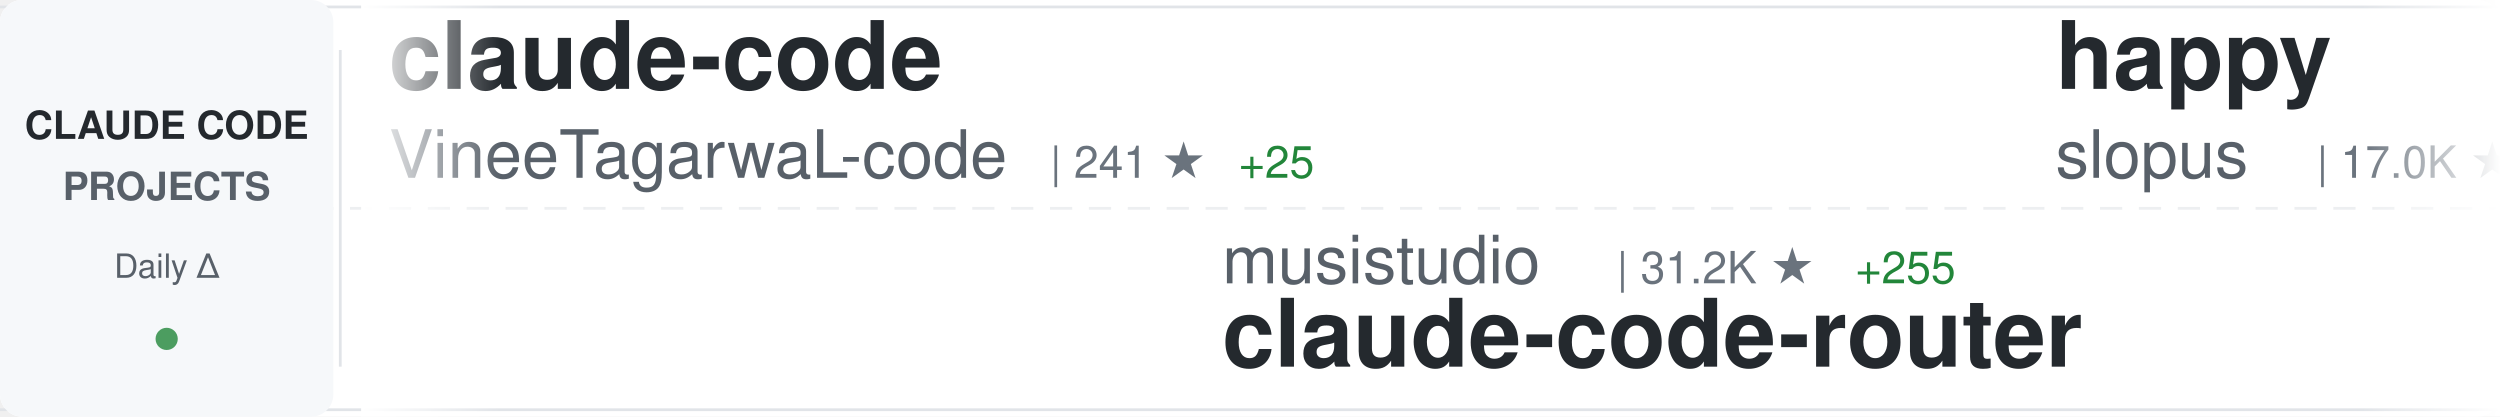
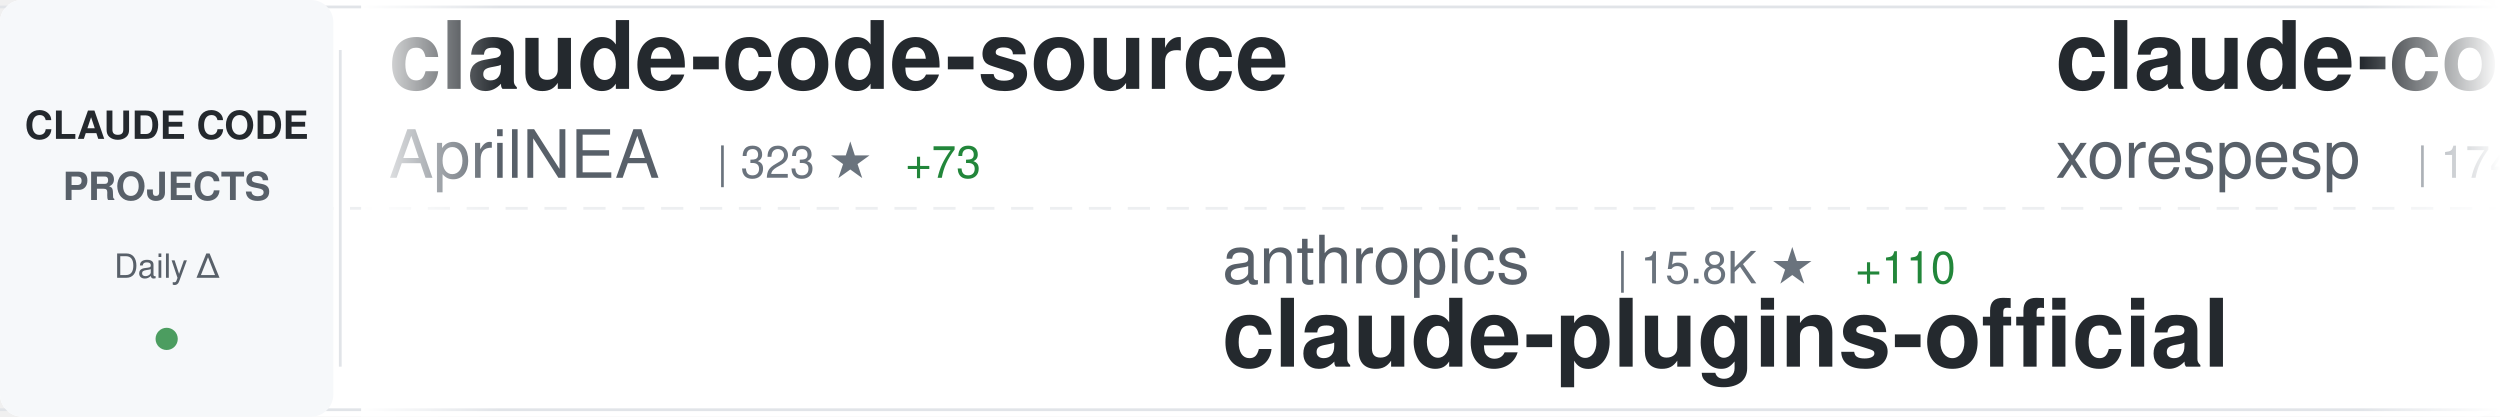
<svg xmlns="http://www.w3.org/2000/svg" width="900" height="150">
  <defs>
    <linearGradient id="awesomeLeftFade" x1="0%" y1="0%" x2="100%" y2="0%">
      <stop offset="0%" style="stop-color:#ffffff;stop-opacity:1" />
      <stop offset="100%" style="stop-color:#ffffff;stop-opacity:0" />
    </linearGradient>
    <linearGradient id="awesomeRightFade" x1="0%" y1="0%" x2="100%" y2="0%">
      <stop offset="0%" style="stop-color:#ffffff;stop-opacity:0" />
      <stop offset="100%" style="stop-color:#ffffff;stop-opacity:1" />
    </linearGradient>
  </defs>
  <rect width="900" height="150" fill="#ffffff" rx="8" />
  <rect x="0" y="2" width="900" height="1" fill="#e1e4e8" />
  <rect x="0" y="147" width="900" height="1" fill="#e1e4e8" />
  <line x1="0" y1="75" x2="900" y2="75" stroke="#e1e4e8" stroke-width="1" stroke-dasharray="8 6" opacity="0.6" />
  <rect x="0" y="0" width="120" height="150" fill="#f6f8fa" rx="8" />
  <text x="60" y="50" font-family="-apple-system, BlinkMacSystemFont, 'Segoe UI', Helvetica, Arial, sans-serif" font-size="14" font-weight="600" fill="#24292e" text-anchor="middle">CLAUDE CODE</text>
  <text x="60" y="72" font-family="-apple-system, BlinkMacSystemFont, 'Segoe UI', Helvetica, Arial, sans-serif" font-size="14" font-weight="600" fill="#586069" text-anchor="middle">PROJECTS</text>
  <text x="60" y="100" font-family="-apple-system, BlinkMacSystemFont, 'Segoe UI', Helvetica, Arial, sans-serif" font-size="12" font-weight="500" fill="#586069" text-anchor="middle">Daily Δ</text>
  <circle cx="60" cy="122" r="4" fill="#22863a" opacity="0.8" />
  <rect x="122" y="18" width="1" height="114" fill="#e1e4e8" />
  <clipPath id="awesomeTickerClip">
    <rect x="130" y="0" width="770" height="150" />
  </clipPath>
  <g clip-path="url(#awesomeTickerClip)">
    <g id="awesomeTickerItems">
      <animateTransform attributeName="transform" attributeType="XML" type="translate" from="0 0" to="-3000 0" dur="54s" repeatCount="indefinite" />
      <g transform="translate(0, 0)">
-         <text x="140" y="32" font-family="-apple-system, BlinkMacSystemFont, 'Segoe UI', Helvetica, Arial, sans-serif" font-size="34" font-weight="600" fill="#24292e">claude-code</text>
-         <text x="140" y="64" font-family="-apple-system, BlinkMacSystemFont, 'Segoe UI', Helvetica, Arial, sans-serif" font-size="24" font-weight="400" fill="#586069">VineeTagarwaL-code</text>
-         <text x="378" y="64" font-family="-apple-system, BlinkMacSystemFont, 'Segoe UI', Helvetica, Arial, sans-serif" font-size="16" font-weight="500" fill="#6a737d">| 241 ★</text>
-         <text x="446" y="64" font-family="-apple-system, BlinkMacSystemFont, 'Segoe UI', Helvetica, Arial, sans-serif" font-size="16" font-weight="500" fill="#22863a"> +25</text>
+         <text x="140" y="32" font-family="-apple-system, BlinkMacSystemFont, 'Segoe UI', Helvetica, Arial, sans-serif" font-size="34" font-weight="600" fill="#24292e">claude-code-source</text>
+         <text x="140" y="64" font-family="-apple-system, BlinkMacSystemFont, 'Segoe UI', Helvetica, Arial, sans-serif" font-size="24" font-weight="400" fill="#586069">AprilNEA</text>
+         <text x="258" y="64" font-family="-apple-system, BlinkMacSystemFont, 'Segoe UI', Helvetica, Arial, sans-serif" font-size="16" font-weight="500" fill="#6a737d">| 323 ★</text>
+         <text x="326" y="64" font-family="-apple-system, BlinkMacSystemFont, 'Segoe UI', Helvetica, Arial, sans-serif" font-size="16" font-weight="500" fill="#22863a"> +73</text>
      </g>
      <g transform="translate(300, 0)">
-         <text x="140" y="102" font-family="-apple-system, BlinkMacSystemFont, 'Segoe UI', Helvetica, Arial, sans-serif" font-size="24" font-weight="400" fill="#586069">musistudio</text>
-         <text x="282" y="102" font-family="-apple-system, BlinkMacSystemFont, 'Segoe UI', Helvetica, Arial, sans-serif" font-size="16" font-weight="500" fill="#6a737d">| 31.2K ★</text>
-         <text x="368" y="102" font-family="-apple-system, BlinkMacSystemFont, 'Segoe UI', Helvetica, Arial, sans-serif" font-size="16" font-weight="500" fill="#22863a"> +255</text>
-         <text x="140" y="132" font-family="-apple-system, BlinkMacSystemFont, 'Segoe UI', Helvetica, Arial, sans-serif" font-size="34" font-weight="600" fill="#24292e">claude-code-router</text>
+         <text x="140" y="102" font-family="-apple-system, BlinkMacSystemFont, 'Segoe UI', Helvetica, Arial, sans-serif" font-size="24" font-weight="400" fill="#586069">anthropics</text>
+         <text x="282" y="102" font-family="-apple-system, BlinkMacSystemFont, 'Segoe UI', Helvetica, Arial, sans-serif" font-size="16" font-weight="500" fill="#6a737d">| 15.8K ★</text>
+         <text x="368" y="102" font-family="-apple-system, BlinkMacSystemFont, 'Segoe UI', Helvetica, Arial, sans-serif" font-size="16" font-weight="500" fill="#22863a"> +110</text>
+         <text x="140" y="132" font-family="-apple-system, BlinkMacSystemFont, 'Segoe UI', Helvetica, Arial, sans-serif" font-size="34" font-weight="600" fill="#24292e">claude-plugins-official</text>
      </g>
      <g transform="translate(600, 0)">
-         <text x="140" y="32" font-family="-apple-system, BlinkMacSystemFont, 'Segoe UI', Helvetica, Arial, sans-serif" font-size="34" font-weight="600" fill="#24292e">happy</text>
-         <text x="140" y="64" font-family="-apple-system, BlinkMacSystemFont, 'Segoe UI', Helvetica, Arial, sans-serif" font-size="24" font-weight="400" fill="#586069">slopus</text>
-         <text x="234" y="64" font-family="-apple-system, BlinkMacSystemFont, 'Segoe UI', Helvetica, Arial, sans-serif" font-size="16" font-weight="500" fill="#6a737d">| 17.0K ★</text>
-         <text x="320" y="64" font-family="-apple-system, BlinkMacSystemFont, 'Segoe UI', Helvetica, Arial, sans-serif" font-size="16" font-weight="500" fill="#22863a"> +120</text>
+         <text x="140" y="32" font-family="-apple-system, BlinkMacSystemFont, 'Segoe UI', Helvetica, Arial, sans-serif" font-size="34" font-weight="600" fill="#24292e">claude-code</text>
+         <text x="140" y="64" font-family="-apple-system, BlinkMacSystemFont, 'Segoe UI', Helvetica, Arial, sans-serif" font-size="24" font-weight="400" fill="#586069">xorespesp</text>
+         <text x="270" y="64" font-family="-apple-system, BlinkMacSystemFont, 'Segoe UI', Helvetica, Arial, sans-serif" font-size="16" font-weight="500" fill="#6a737d">| 174 ★</text>
+         <text x="338" y="64" font-family="-apple-system, BlinkMacSystemFont, 'Segoe UI', Helvetica, Arial, sans-serif" font-size="16" font-weight="500" fill="#22863a"> +31</text>
      </g>
      <g transform="translate(900, 0)">
-         <text x="140" y="102" font-family="-apple-system, BlinkMacSystemFont, 'Segoe UI', Helvetica, Arial, sans-serif" font-size="24" font-weight="400" fill="#586069">ChinaSiro</text>
-         <text x="270" y="102" font-family="-apple-system, BlinkMacSystemFont, 'Segoe UI', Helvetica, Arial, sans-serif" font-size="16" font-weight="500" fill="#6a737d">| 7.8K ★</text>
-         <text x="347" y="102" font-family="-apple-system, BlinkMacSystemFont, 'Segoe UI', Helvetica, Arial, sans-serif" font-size="16" font-weight="500" fill="#22863a"> +982</text>
-         <text x="140" y="132" font-family="-apple-system, BlinkMacSystemFont, 'Segoe UI', Helvetica, Arial, sans-serif" font-size="34" font-weight="600" fill="#24292e">claude-code-sourcemap</text>
+         <text x="140" y="102" font-family="-apple-system, BlinkMacSystemFont, 'Segoe UI', Helvetica, Arial, sans-serif" font-size="24" font-weight="400" fill="#586069">huangserva</text>
+         <text x="282" y="102" font-family="-apple-system, BlinkMacSystemFont, 'Segoe UI', Helvetica, Arial, sans-serif" font-size="16" font-weight="500" fill="#6a737d">| 448 ★</text>
+         <text x="350" y="102" font-family="-apple-system, BlinkMacSystemFont, 'Segoe UI', Helvetica, Arial, sans-serif" font-size="16" font-weight="500" fill="#22863a"> +107</text>
+         <text x="140" y="132" font-family="-apple-system, BlinkMacSystemFont, 'Segoe UI', Helvetica, Arial, sans-serif" font-size="34" font-weight="600" fill="#24292e">claude-code-cli</text>
      </g>
      <g transform="translate(1200, 0)">
-         <text x="140" y="32" font-family="-apple-system, BlinkMacSystemFont, 'Segoe UI', Helvetica, Arial, sans-serif" font-size="34" font-weight="600" fill="#24292e">claude-code</text>
-         <text x="140" y="64" font-family="-apple-system, BlinkMacSystemFont, 'Segoe UI', Helvetica, Arial, sans-serif" font-size="24" font-weight="400" fill="#586069">codeaashu</text>
-         <text x="270" y="64" font-family="-apple-system, BlinkMacSystemFont, 'Segoe UI', Helvetica, Arial, sans-serif" font-size="16" font-weight="500" fill="#6a737d">| 863 ★</text>
-         <text x="338" y="64" font-family="-apple-system, BlinkMacSystemFont, 'Segoe UI', Helvetica, Arial, sans-serif" font-size="16" font-weight="500" fill="#22863a"> +571</text>
+         <text x="140" y="32" font-family="-apple-system, BlinkMacSystemFont, 'Segoe UI', Helvetica, Arial, sans-serif" font-size="34" font-weight="600" fill="#24292e">Claude-Code-Game-Studios</text>
+         <text x="140" y="64" font-family="-apple-system, BlinkMacSystemFont, 'Segoe UI', Helvetica, Arial, sans-serif" font-size="24" font-weight="400" fill="#586069">Donchitos</text>
+         <text x="270" y="64" font-family="-apple-system, BlinkMacSystemFont, 'Segoe UI', Helvetica, Arial, sans-serif" font-size="16" font-weight="500" fill="#6a737d">| 7.9K ★</text>
+         <text x="347" y="64" font-family="-apple-system, BlinkMacSystemFont, 'Segoe UI', Helvetica, Arial, sans-serif" font-size="16" font-weight="500" fill="#22863a"> +152</text>
      </g>
      <g transform="translate(1500, 0)">
-         <text x="140" y="102" font-family="-apple-system, BlinkMacSystemFont, 'Segoe UI', Helvetica, Arial, sans-serif" font-size="24" font-weight="400" fill="#586069">Pimzino</text>
-         <text x="246" y="102" font-family="-apple-system, BlinkMacSystemFont, 'Segoe UI', Helvetica, Arial, sans-serif" font-size="16" font-weight="500" fill="#6a737d">| 3.6K ★</text>
-         <text x="323" y="102" font-family="-apple-system, BlinkMacSystemFont, 'Segoe UI', Helvetica, Arial, sans-serif" font-size="16" font-weight="500" fill="#22863a"> +2</text>
-         <text x="140" y="132" font-family="-apple-system, BlinkMacSystemFont, 'Segoe UI', Helvetica, Arial, sans-serif" font-size="34" font-weight="600" fill="#24292e">claude-code-spec-workflo...</text>
+         <text x="140" y="102" font-family="-apple-system, BlinkMacSystemFont, 'Segoe UI', Helvetica, Arial, sans-serif" font-size="24" font-weight="400" fill="#586069">slopus</text>
+         <text x="234" y="102" font-family="-apple-system, BlinkMacSystemFont, 'Segoe UI', Helvetica, Arial, sans-serif" font-size="16" font-weight="500" fill="#6a737d">| 17.0K ★</text>
+         <text x="320" y="102" font-family="-apple-system, BlinkMacSystemFont, 'Segoe UI', Helvetica, Arial, sans-serif" font-size="16" font-weight="500" fill="#22863a"> +122</text>
+         <text x="140" y="132" font-family="-apple-system, BlinkMacSystemFont, 'Segoe UI', Helvetica, Arial, sans-serif" font-size="34" font-weight="600" fill="#24292e">happy</text>
      </g>
      <g transform="translate(1800, 0)">
-         <text x="140" y="32" font-family="-apple-system, BlinkMacSystemFont, 'Segoe UI', Helvetica, Arial, sans-serif" font-size="34" font-weight="600" fill="#24292e">Claude-Code-Usage-Monito...</text>
-         <text x="140" y="64" font-family="-apple-system, BlinkMacSystemFont, 'Segoe UI', Helvetica, Arial, sans-serif" font-size="24" font-weight="400" fill="#586069">Maciek-roboblog</text>
-         <text x="342" y="64" font-family="-apple-system, BlinkMacSystemFont, 'Segoe UI', Helvetica, Arial, sans-serif" font-size="16" font-weight="500" fill="#6a737d">| 7.3K ★</text>
-         <text x="419" y="64" font-family="-apple-system, BlinkMacSystemFont, 'Segoe UI', Helvetica, Arial, sans-serif" font-size="16" font-weight="500" fill="#22863a"> +35</text>
+         <text x="140" y="32" font-family="-apple-system, BlinkMacSystemFont, 'Segoe UI', Helvetica, Arial, sans-serif" font-size="34" font-weight="600" fill="#24292e">claude-code-spec-workflo...</text>
+         <text x="140" y="64" font-family="-apple-system, BlinkMacSystemFont, 'Segoe UI', Helvetica, Arial, sans-serif" font-size="24" font-weight="400" fill="#586069">Pimzino</text>
+         <text x="246" y="64" font-family="-apple-system, BlinkMacSystemFont, 'Segoe UI', Helvetica, Arial, sans-serif" font-size="16" font-weight="500" fill="#6a737d">| 3.6K ★</text>
+         <text x="323" y="64" font-family="-apple-system, BlinkMacSystemFont, 'Segoe UI', Helvetica, Arial, sans-serif" font-size="16" font-weight="500" fill="#22863a"> +2</text>
      </g>
      <g transform="translate(2100, 0)">
-         <text x="140" y="102" font-family="-apple-system, BlinkMacSystemFont, 'Segoe UI', Helvetica, Arial, sans-serif" font-size="24" font-weight="400" fill="#586069">lst97</text>
-         <text x="222" y="102" font-family="-apple-system, BlinkMacSystemFont, 'Segoe UI', Helvetica, Arial, sans-serif" font-size="16" font-weight="500" fill="#6a737d">| 1.5K ★</text>
-         <text x="299" y="102" font-family="-apple-system, BlinkMacSystemFont, 'Segoe UI', Helvetica, Arial, sans-serif" font-size="16" font-weight="500" fill="#22863a"> +3</text>
-         <text x="140" y="132" font-family="-apple-system, BlinkMacSystemFont, 'Segoe UI', Helvetica, Arial, sans-serif" font-size="34" font-weight="600" fill="#24292e">claude-code-sub-agents</text>
+         <text x="140" y="102" font-family="-apple-system, BlinkMacSystemFont, 'Segoe UI', Helvetica, Arial, sans-serif" font-size="24" font-weight="400" fill="#586069">NanmiCoder</text>
+         <text x="282" y="102" font-family="-apple-system, BlinkMacSystemFont, 'Segoe UI', Helvetica, Arial, sans-serif" font-size="16" font-weight="500" fill="#6a737d">| 4.0K ★</text>
+         <text x="359" y="102" font-family="-apple-system, BlinkMacSystemFont, 'Segoe UI', Helvetica, Arial, sans-serif" font-size="16" font-weight="500" fill="#22863a"> +1.3K</text>
+         <text x="140" y="132" font-family="-apple-system, BlinkMacSystemFont, 'Segoe UI', Helvetica, Arial, sans-serif" font-size="34" font-weight="600" fill="#24292e">claude-code-haha</text>
      </g>
      <g transform="translate(2400, 0)">
-         <text x="140" y="32" font-family="-apple-system, BlinkMacSystemFont, 'Segoe UI', Helvetica, Arial, sans-serif" font-size="34" font-weight="600" fill="#24292e">ralph</text>
-         <text x="140" y="64" font-family="-apple-system, BlinkMacSystemFont, 'Segoe UI', Helvetica, Arial, sans-serif" font-size="24" font-weight="400" fill="#586069">snarktank</text>
-         <text x="270" y="64" font-family="-apple-system, BlinkMacSystemFont, 'Segoe UI', Helvetica, Arial, sans-serif" font-size="16" font-weight="500" fill="#6a737d">| 14.2K ★</text>
-         <text x="356" y="64" font-family="-apple-system, BlinkMacSystemFont, 'Segoe UI', Helvetica, Arial, sans-serif" font-size="16" font-weight="500" fill="#22863a"> +48</text>
+         <text x="140" y="32" font-family="-apple-system, BlinkMacSystemFont, 'Segoe UI', Helvetica, Arial, sans-serif" font-size="34" font-weight="600" fill="#24292e">edmunds-claude-code</text>
+         <text x="140" y="64" font-family="-apple-system, BlinkMacSystemFont, 'Segoe UI', Helvetica, Arial, sans-serif" font-size="24" font-weight="400" fill="#586069">edmund-io</text>
+         <text x="270" y="64" font-family="-apple-system, BlinkMacSystemFont, 'Segoe UI', Helvetica, Arial, sans-serif" font-size="16" font-weight="500" fill="#6a737d">| 1.4K ★</text>
+         <text x="347" y="64" font-family="-apple-system, BlinkMacSystemFont, 'Segoe UI', Helvetica, Arial, sans-serif" font-size="16" font-weight="500" fill="#22863a"> +2</text>
      </g>
      <g transform="translate(2700, 0)">
-         <text x="140" y="102" font-family="-apple-system, BlinkMacSystemFont, 'Segoe UI', Helvetica, Arial, sans-serif" font-size="24" font-weight="400" fill="#586069">shareAI-lab</text>
-         <text x="294" y="102" font-family="-apple-system, BlinkMacSystemFont, 'Segoe UI', Helvetica, Arial, sans-serif" font-size="16" font-weight="500" fill="#6a737d">| 47.0K ★</text>
-         <text x="380" y="102" font-family="-apple-system, BlinkMacSystemFont, 'Segoe UI', Helvetica, Arial, sans-serif" font-size="16" font-weight="500" fill="#22863a"> +951</text>
-         <text x="140" y="132" font-family="-apple-system, BlinkMacSystemFont, 'Segoe UI', Helvetica, Arial, sans-serif" font-size="34" font-weight="600" fill="#24292e">learn-claude-code</text>
+         <text x="140" y="102" font-family="-apple-system, BlinkMacSystemFont, 'Segoe UI', Helvetica, Arial, sans-serif" font-size="24" font-weight="400" fill="#586069">siteboon</text>
+         <text x="258" y="102" font-family="-apple-system, BlinkMacSystemFont, 'Segoe UI', Helvetica, Arial, sans-serif" font-size="16" font-weight="500" fill="#6a737d">| 9.3K ★</text>
+         <text x="335" y="102" font-family="-apple-system, BlinkMacSystemFont, 'Segoe UI', Helvetica, Arial, sans-serif" font-size="16" font-weight="500" fill="#22863a"> +56</text>
+         <text x="140" y="132" font-family="-apple-system, BlinkMacSystemFont, 'Segoe UI', Helvetica, Arial, sans-serif" font-size="34" font-weight="600" fill="#24292e">claudecodeui</text>
      </g>
      <g transform="translate(3000, 0)">
-         <text x="140" y="32" font-family="-apple-system, BlinkMacSystemFont, 'Segoe UI', Helvetica, Arial, sans-serif" font-size="34" font-weight="600" fill="#24292e">claude-code</text>
-         <text x="140" y="64" font-family="-apple-system, BlinkMacSystemFont, 'Segoe UI', Helvetica, Arial, sans-serif" font-size="24" font-weight="400" fill="#586069">VineeTagarwaL-code</text>
-         <text x="378" y="64" font-family="-apple-system, BlinkMacSystemFont, 'Segoe UI', Helvetica, Arial, sans-serif" font-size="16" font-weight="500" fill="#6a737d">| 241 ★</text>
-         <text x="446" y="64" font-family="-apple-system, BlinkMacSystemFont, 'Segoe UI', Helvetica, Arial, sans-serif" font-size="16" font-weight="500" fill="#22863a"> +25</text>
+         <text x="140" y="32" font-family="-apple-system, BlinkMacSystemFont, 'Segoe UI', Helvetica, Arial, sans-serif" font-size="34" font-weight="600" fill="#24292e">claude-code-source</text>
+         <text x="140" y="64" font-family="-apple-system, BlinkMacSystemFont, 'Segoe UI', Helvetica, Arial, sans-serif" font-size="24" font-weight="400" fill="#586069">AprilNEA</text>
+         <text x="258" y="64" font-family="-apple-system, BlinkMacSystemFont, 'Segoe UI', Helvetica, Arial, sans-serif" font-size="16" font-weight="500" fill="#6a737d">| 323 ★</text>
+         <text x="326" y="64" font-family="-apple-system, BlinkMacSystemFont, 'Segoe UI', Helvetica, Arial, sans-serif" font-size="16" font-weight="500" fill="#22863a"> +73</text>
      </g>
      <g transform="translate(3300, 0)">
-         <text x="140" y="102" font-family="-apple-system, BlinkMacSystemFont, 'Segoe UI', Helvetica, Arial, sans-serif" font-size="24" font-weight="400" fill="#586069">musistudio</text>
-         <text x="282" y="102" font-family="-apple-system, BlinkMacSystemFont, 'Segoe UI', Helvetica, Arial, sans-serif" font-size="16" font-weight="500" fill="#6a737d">| 31.2K ★</text>
-         <text x="368" y="102" font-family="-apple-system, BlinkMacSystemFont, 'Segoe UI', Helvetica, Arial, sans-serif" font-size="16" font-weight="500" fill="#22863a"> +255</text>
-         <text x="140" y="132" font-family="-apple-system, BlinkMacSystemFont, 'Segoe UI', Helvetica, Arial, sans-serif" font-size="34" font-weight="600" fill="#24292e">claude-code-router</text>
+         <text x="140" y="102" font-family="-apple-system, BlinkMacSystemFont, 'Segoe UI', Helvetica, Arial, sans-serif" font-size="24" font-weight="400" fill="#586069">anthropics</text>
+         <text x="282" y="102" font-family="-apple-system, BlinkMacSystemFont, 'Segoe UI', Helvetica, Arial, sans-serif" font-size="16" font-weight="500" fill="#6a737d">| 15.8K ★</text>
+         <text x="368" y="102" font-family="-apple-system, BlinkMacSystemFont, 'Segoe UI', Helvetica, Arial, sans-serif" font-size="16" font-weight="500" fill="#22863a"> +110</text>
+         <text x="140" y="132" font-family="-apple-system, BlinkMacSystemFont, 'Segoe UI', Helvetica, Arial, sans-serif" font-size="34" font-weight="600" fill="#24292e">claude-plugins-official</text>
      </g>
      <g transform="translate(3600, 0)">
-         <text x="140" y="32" font-family="-apple-system, BlinkMacSystemFont, 'Segoe UI', Helvetica, Arial, sans-serif" font-size="34" font-weight="600" fill="#24292e">happy</text>
-         <text x="140" y="64" font-family="-apple-system, BlinkMacSystemFont, 'Segoe UI', Helvetica, Arial, sans-serif" font-size="24" font-weight="400" fill="#586069">slopus</text>
-         <text x="234" y="64" font-family="-apple-system, BlinkMacSystemFont, 'Segoe UI', Helvetica, Arial, sans-serif" font-size="16" font-weight="500" fill="#6a737d">| 17.0K ★</text>
-         <text x="320" y="64" font-family="-apple-system, BlinkMacSystemFont, 'Segoe UI', Helvetica, Arial, sans-serif" font-size="16" font-weight="500" fill="#22863a"> +120</text>
+         <text x="140" y="32" font-family="-apple-system, BlinkMacSystemFont, 'Segoe UI', Helvetica, Arial, sans-serif" font-size="34" font-weight="600" fill="#24292e">claude-code</text>
+         <text x="140" y="64" font-family="-apple-system, BlinkMacSystemFont, 'Segoe UI', Helvetica, Arial, sans-serif" font-size="24" font-weight="400" fill="#586069">xorespesp</text>
+         <text x="270" y="64" font-family="-apple-system, BlinkMacSystemFont, 'Segoe UI', Helvetica, Arial, sans-serif" font-size="16" font-weight="500" fill="#6a737d">| 174 ★</text>
+         <text x="338" y="64" font-family="-apple-system, BlinkMacSystemFont, 'Segoe UI', Helvetica, Arial, sans-serif" font-size="16" font-weight="500" fill="#22863a"> +31</text>
      </g>
      <g transform="translate(3900, 0)">
-         <text x="140" y="102" font-family="-apple-system, BlinkMacSystemFont, 'Segoe UI', Helvetica, Arial, sans-serif" font-size="24" font-weight="400" fill="#586069">ChinaSiro</text>
-         <text x="270" y="102" font-family="-apple-system, BlinkMacSystemFont, 'Segoe UI', Helvetica, Arial, sans-serif" font-size="16" font-weight="500" fill="#6a737d">| 7.8K ★</text>
-         <text x="347" y="102" font-family="-apple-system, BlinkMacSystemFont, 'Segoe UI', Helvetica, Arial, sans-serif" font-size="16" font-weight="500" fill="#22863a"> +982</text>
-         <text x="140" y="132" font-family="-apple-system, BlinkMacSystemFont, 'Segoe UI', Helvetica, Arial, sans-serif" font-size="34" font-weight="600" fill="#24292e">claude-code-sourcemap</text>
+         <text x="140" y="102" font-family="-apple-system, BlinkMacSystemFont, 'Segoe UI', Helvetica, Arial, sans-serif" font-size="24" font-weight="400" fill="#586069">huangserva</text>
+         <text x="282" y="102" font-family="-apple-system, BlinkMacSystemFont, 'Segoe UI', Helvetica, Arial, sans-serif" font-size="16" font-weight="500" fill="#6a737d">| 448 ★</text>
+         <text x="350" y="102" font-family="-apple-system, BlinkMacSystemFont, 'Segoe UI', Helvetica, Arial, sans-serif" font-size="16" font-weight="500" fill="#22863a"> +107</text>
+         <text x="140" y="132" font-family="-apple-system, BlinkMacSystemFont, 'Segoe UI', Helvetica, Arial, sans-serif" font-size="34" font-weight="600" fill="#24292e">claude-code-cli</text>
      </g>
    </g>
  </g>
  <rect x="130" y="0" width="50" height="150" fill="url(#awesomeLeftFade)" />
  <rect x="850" y="0" width="50" height="150" fill="url(#awesomeRightFade)" />
</svg>
